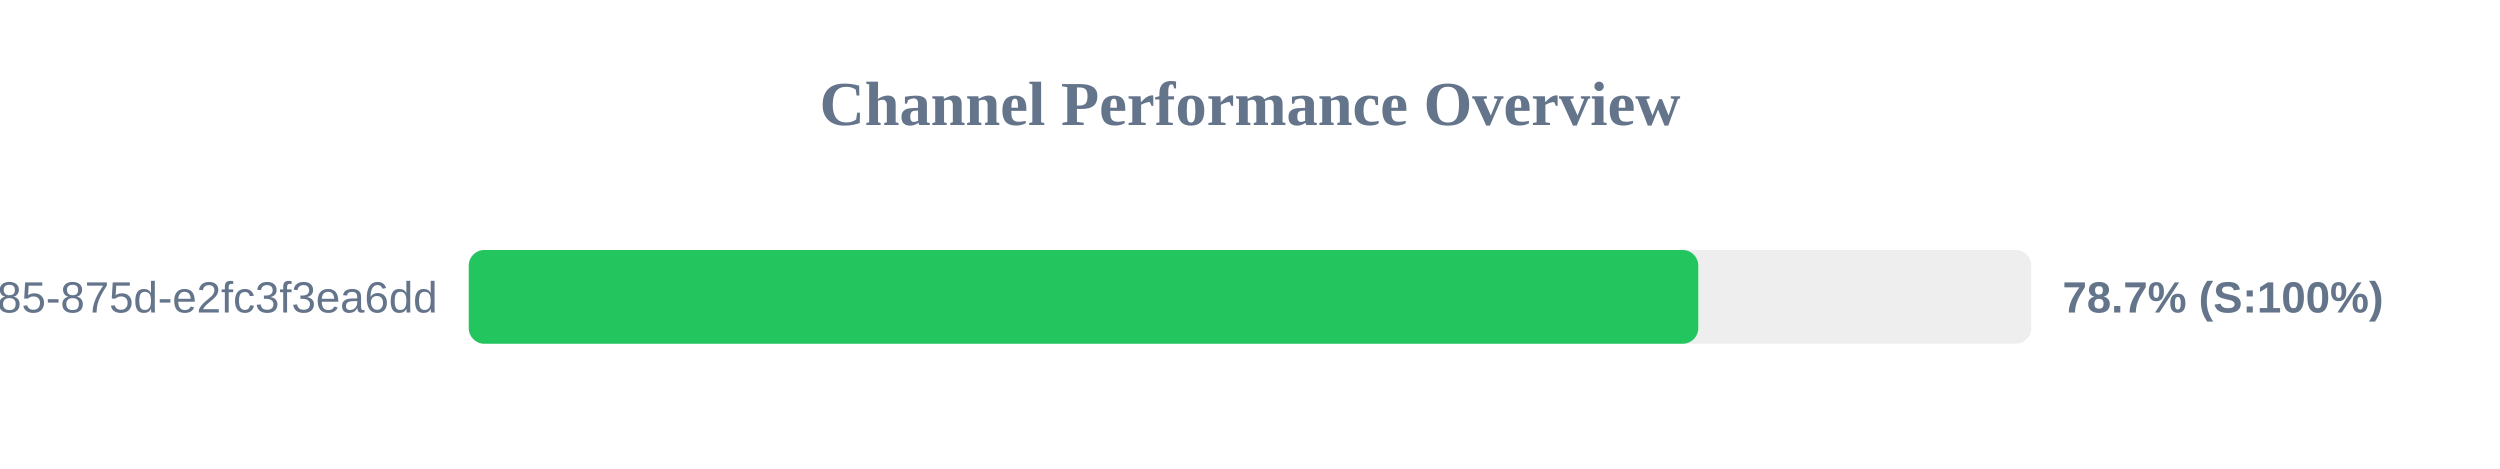
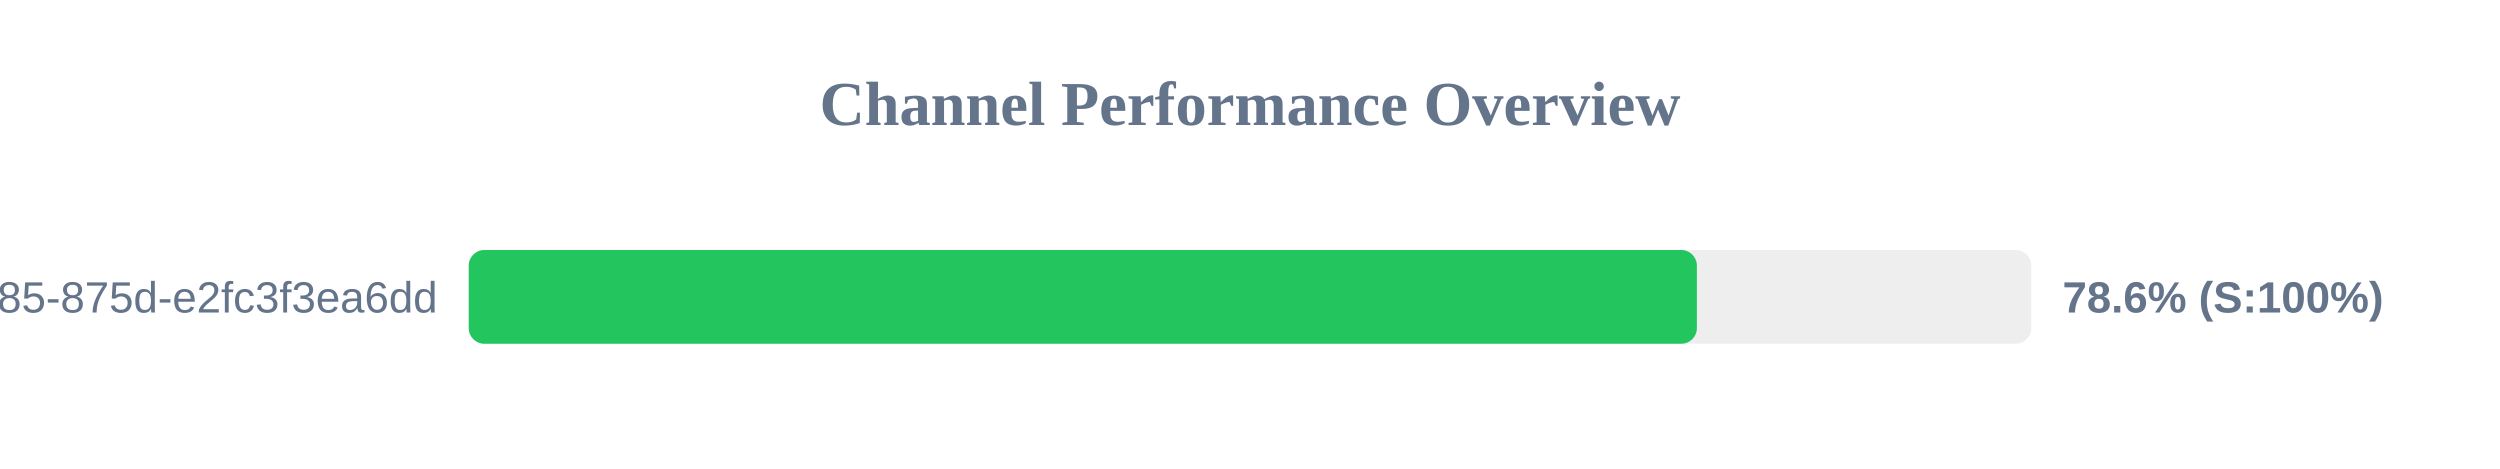
<svg xmlns="http://www.w3.org/2000/svg" width="800" height="150" version="1.1">
  <style>
        .row { font: 14px Arial; fill: #64748b; }
        .score { font: bold 14px Arial; fill: #64748b; }
    </style>
  <text x="400" y="40" text-anchor="middle" font-size="20px" font-weight="bold" fill="#64748b">Channel Performance Overview</text>
  <rect x="150" y="80" width="500" height="30" fill="#eee" rx="5" />
-   <rect x="150" y="80" width="393.45" height="30" fill="#22c55e" rx="5" />
+   <rect x="150" y="80" width="393.0" height="30" fill="#22c55e" rx="5" />
  <text x="140" y="100" text-anchor="end" class="row">?uuid=1045aedf-053c-4585-875d-e2fc3f3ea6dd</text>
-   <text x="660" y="100" text-anchor="start" class="score">78.7% (S:100%)</text>
+   <text x="660" y="100" text-anchor="start" class="score">78.6% (S:100%)</text>
</svg>
